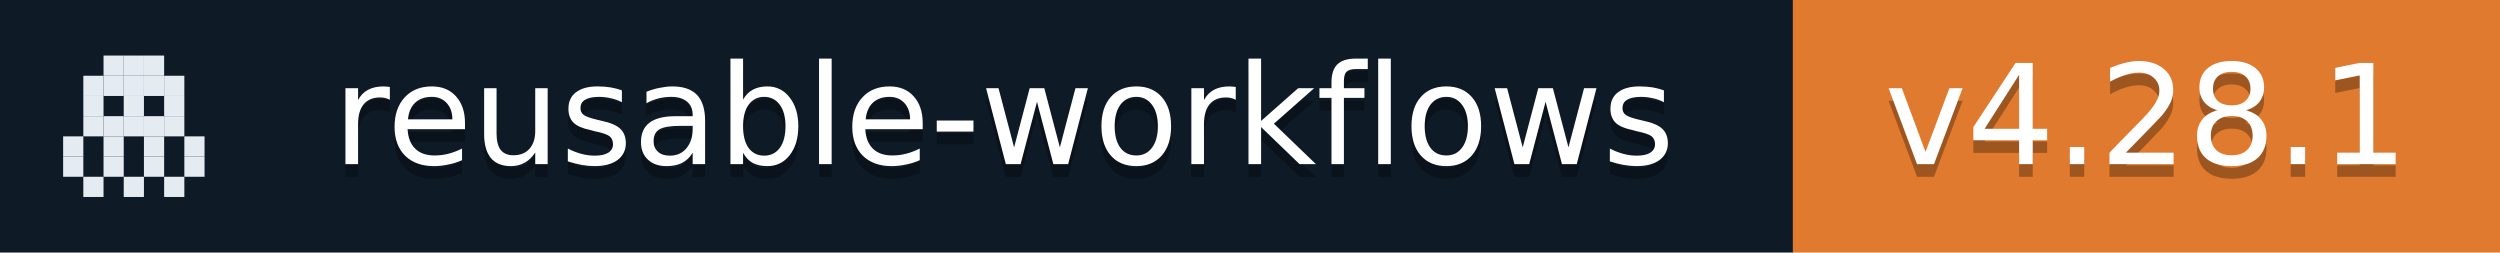
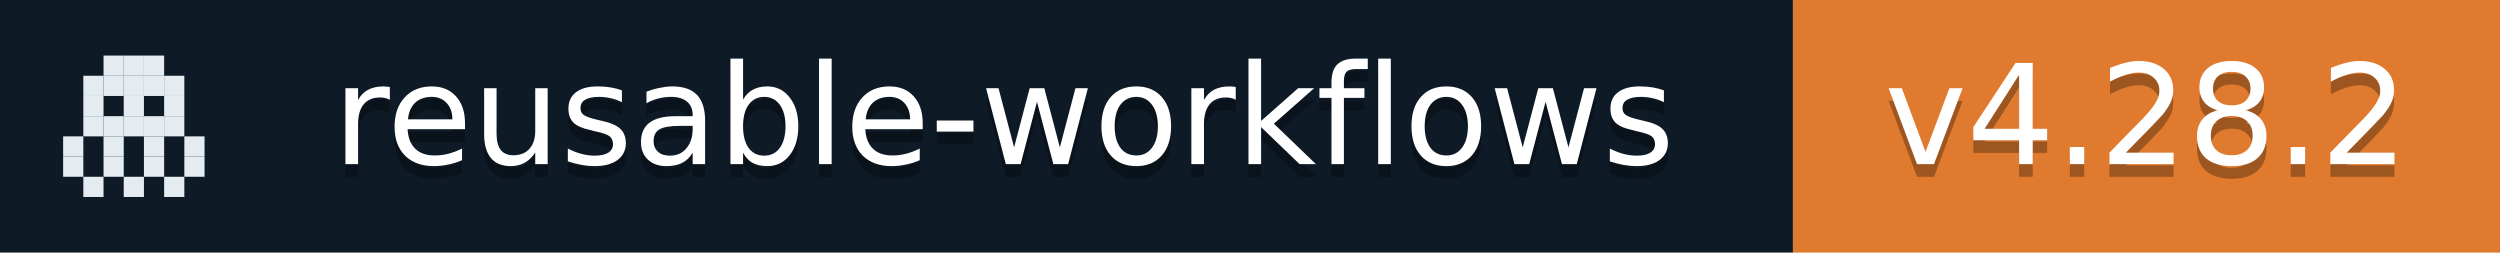
- <svg xmlns="http://www.w3.org/2000/svg" width="198" height="20" role="img" aria-label="reusable-workflows: v4.28.1">
+ <svg xmlns="http://www.w3.org/2000/svg" width="198" height="20" role="img" aria-label="reusable-workflows: v4.28.2">
  <rect width="142" height="20" fill="#0E1A26" />
  <rect x="142" width="56" height="20" fill="#E07A2E" />
  <rect x="8.2" y="4.4" width="1.6" height="1.6" fill="#E4ECF2" />
  <rect x="9.8" y="4.4" width="1.6" height="1.6" fill="#E4ECF2" />
  <rect x="11.4" y="4.4" width="1.6" height="1.6" fill="#E4ECF2" />
  <rect x="6.6" y="6.0" width="1.6" height="1.6" fill="#E4ECF2" />
  <rect x="8.2" y="6.0" width="1.6" height="1.6" fill="#E4ECF2" />
  <rect x="9.8" y="6.0" width="1.6" height="1.6" fill="#E4ECF2" />
  <rect x="11.4" y="6.0" width="1.6" height="1.6" fill="#E4ECF2" />
  <rect x="13.0" y="6.0" width="1.6" height="1.6" fill="#E4ECF2" />
  <rect x="6.6" y="7.6" width="1.6" height="1.6" fill="#E4ECF2" />
  <rect x="9.8" y="7.6" width="1.6" height="1.6" fill="#E4ECF2" />
  <rect x="13.0" y="7.6" width="1.6" height="1.6" fill="#E4ECF2" />
  <rect x="6.6" y="9.2" width="1.6" height="1.6" fill="#E4ECF2" />
  <rect x="8.2" y="9.2" width="1.6" height="1.6" fill="#E4ECF2" />
  <rect x="9.8" y="9.2" width="1.6" height="1.6" fill="#E4ECF2" />
  <rect x="11.4" y="9.2" width="1.6" height="1.6" fill="#E4ECF2" />
  <rect x="13.0" y="9.2" width="1.6" height="1.6" fill="#E4ECF2" />
  <rect x="5.0" y="10.8" width="1.6" height="1.6" fill="#E4ECF2" />
  <rect x="8.2" y="10.8" width="1.6" height="1.6" fill="#E4ECF2" />
  <rect x="11.4" y="10.8" width="1.6" height="1.6" fill="#E4ECF2" />
  <rect x="14.6" y="10.8" width="1.6" height="1.6" fill="#E4ECF2" />
  <rect x="5.0" y="12.4" width="1.6" height="1.6" fill="#E4ECF2" />
  <rect x="8.2" y="12.4" width="1.6" height="1.6" fill="#E4ECF2" />
  <rect x="11.4" y="12.4" width="1.6" height="1.6" fill="#E4ECF2" />
  <rect x="14.6" y="12.4" width="1.6" height="1.6" fill="#E4ECF2" />
  <rect x="6.6" y="14.0" width="1.6" height="1.6" fill="#E4ECF2" />
  <rect x="9.8" y="14.0" width="1.6" height="1.6" fill="#E4ECF2" />
  <rect x="13.0" y="14.0" width="1.6" height="1.6" fill="#E4ECF2" />
  <g fill="#fff" text-anchor="middle" font-family="Verdana,Geneva,DejaVu Sans,sans-serif" font-size="11">
    <text x="79.5" y="14" fill="#010101" fill-opacity=".3">reusable-workflows</text>
    <text x="79.5" y="13">reusable-workflows</text>
-     <text x="170.0" y="14" fill="#010101" fill-opacity=".3">v4.28.1</text>
-     <text x="170.0" y="13">v4.28.1</text>
+     <text x="170.0" y="14" fill="#010101" fill-opacity=".3">v4.28.2</text>
+     <text x="170.0" y="13">v4.28.2</text>
  </g>
</svg>
